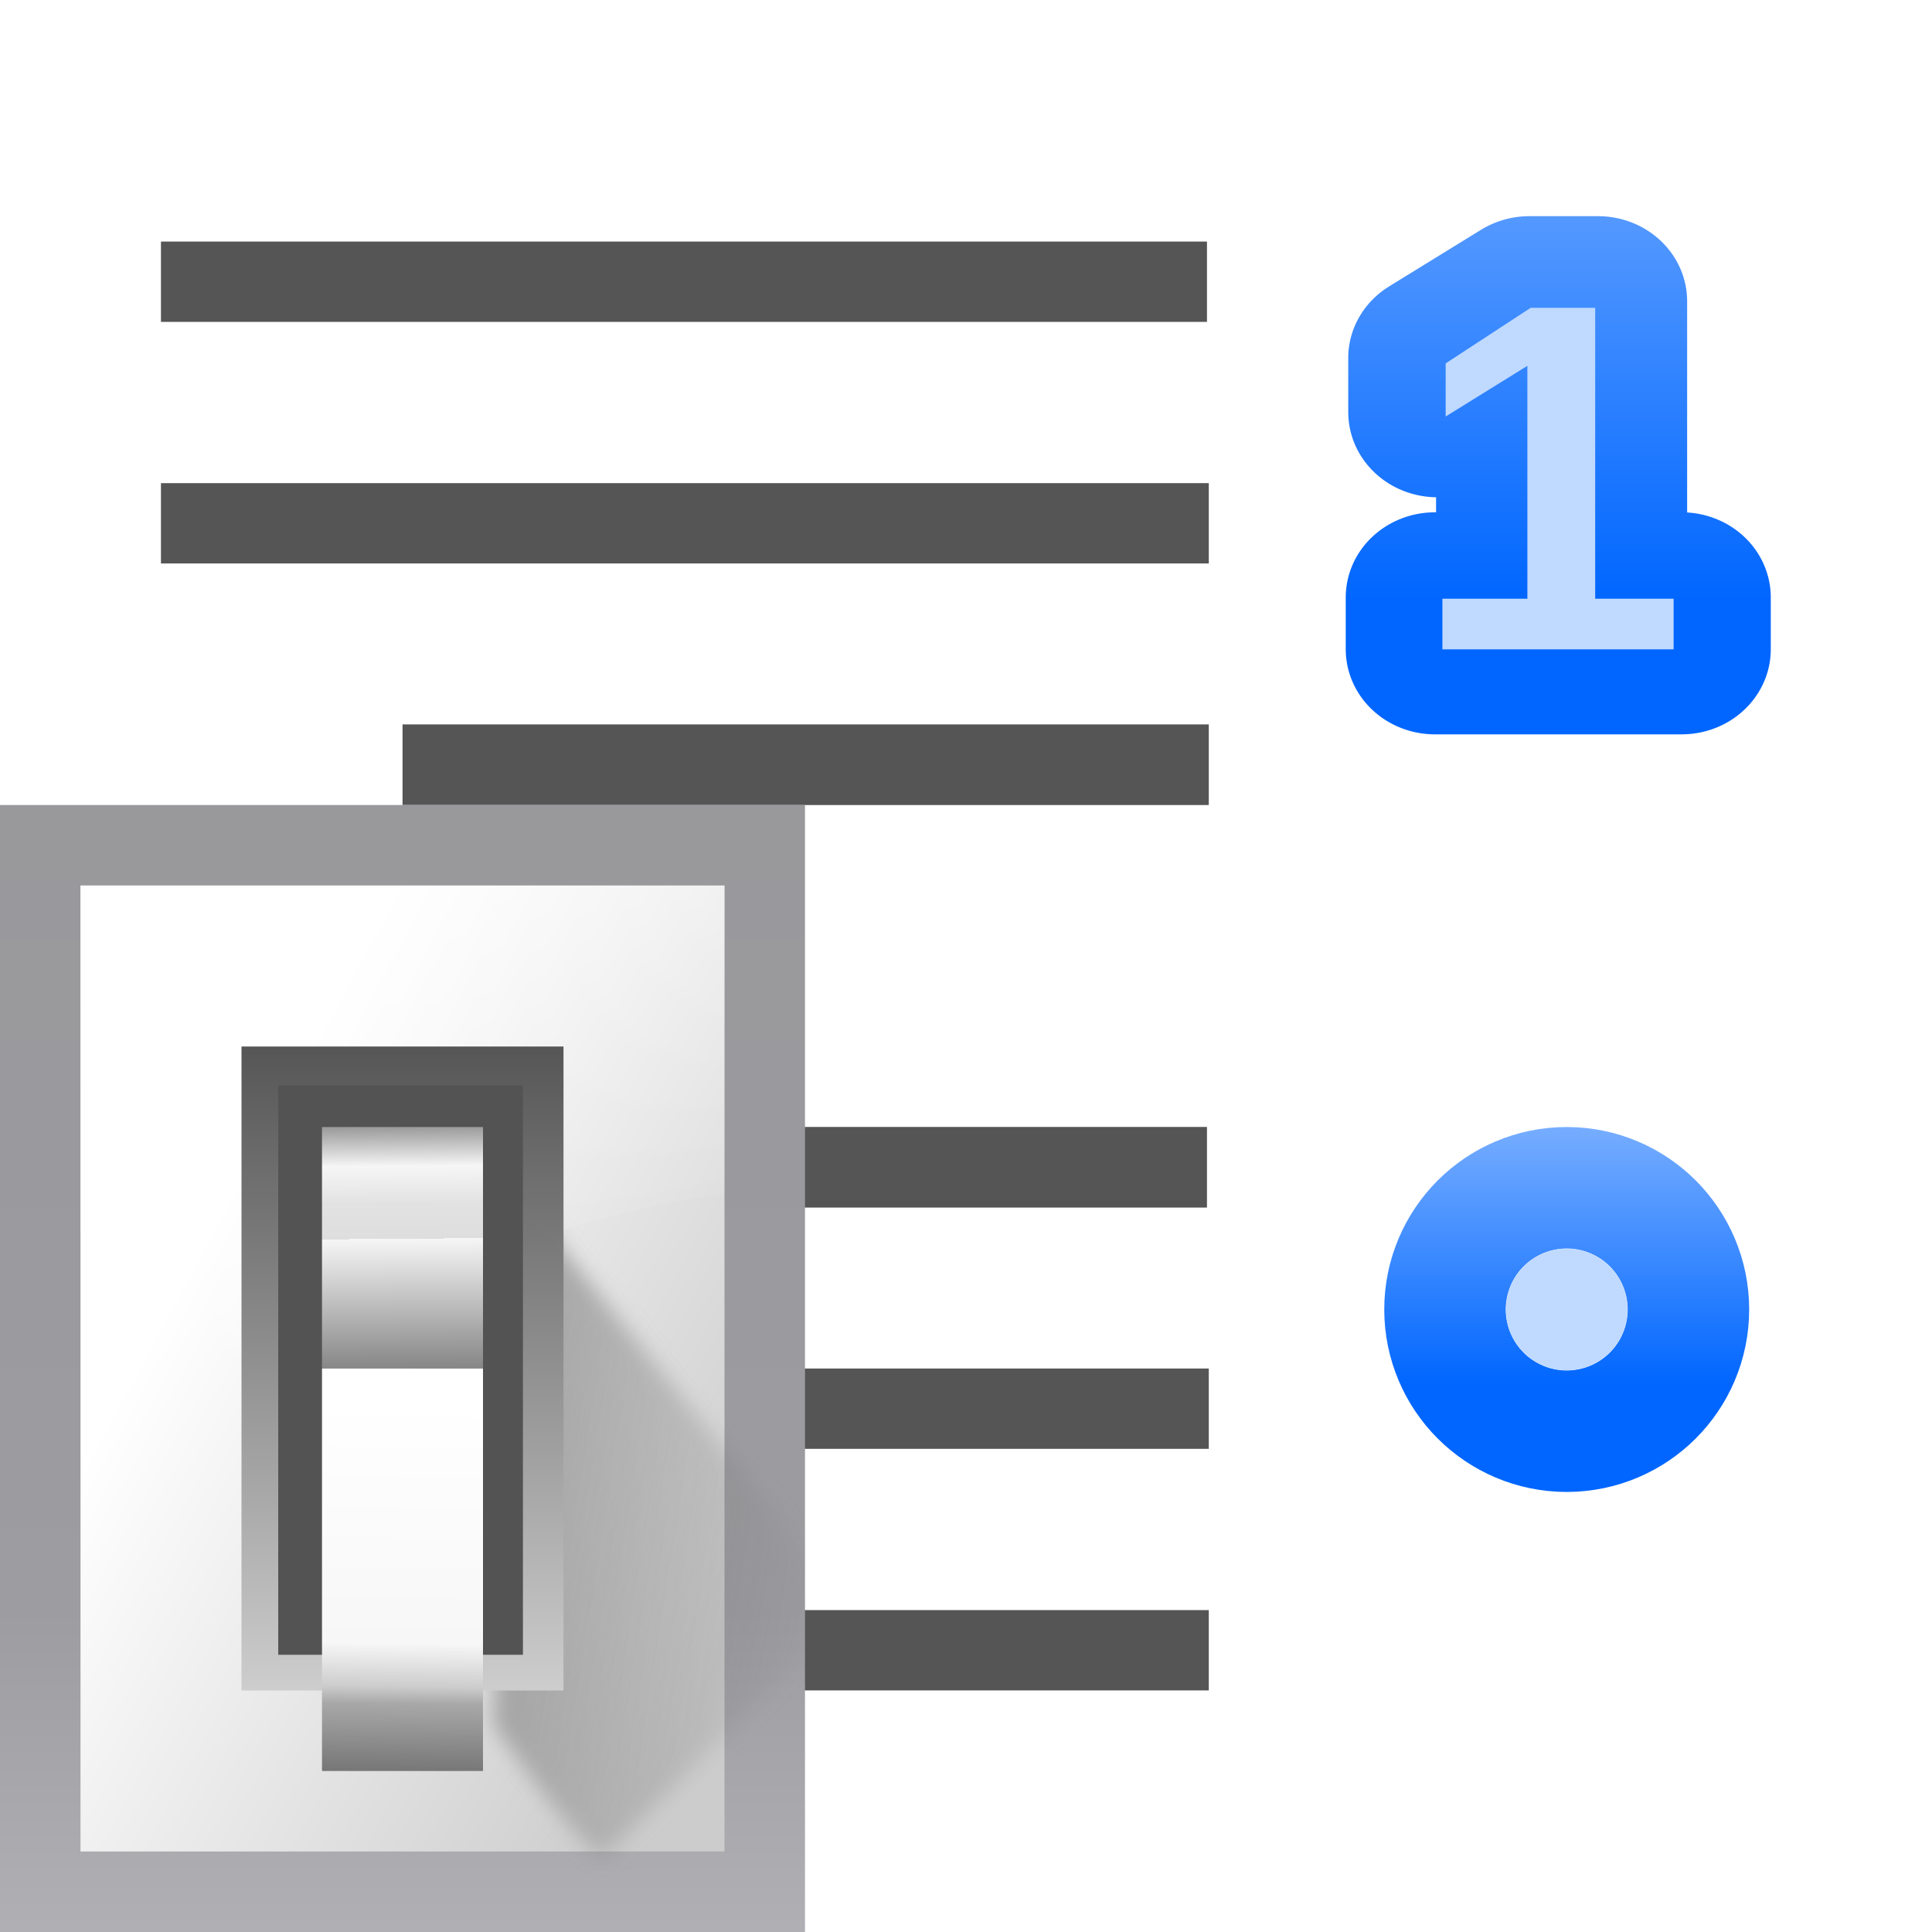
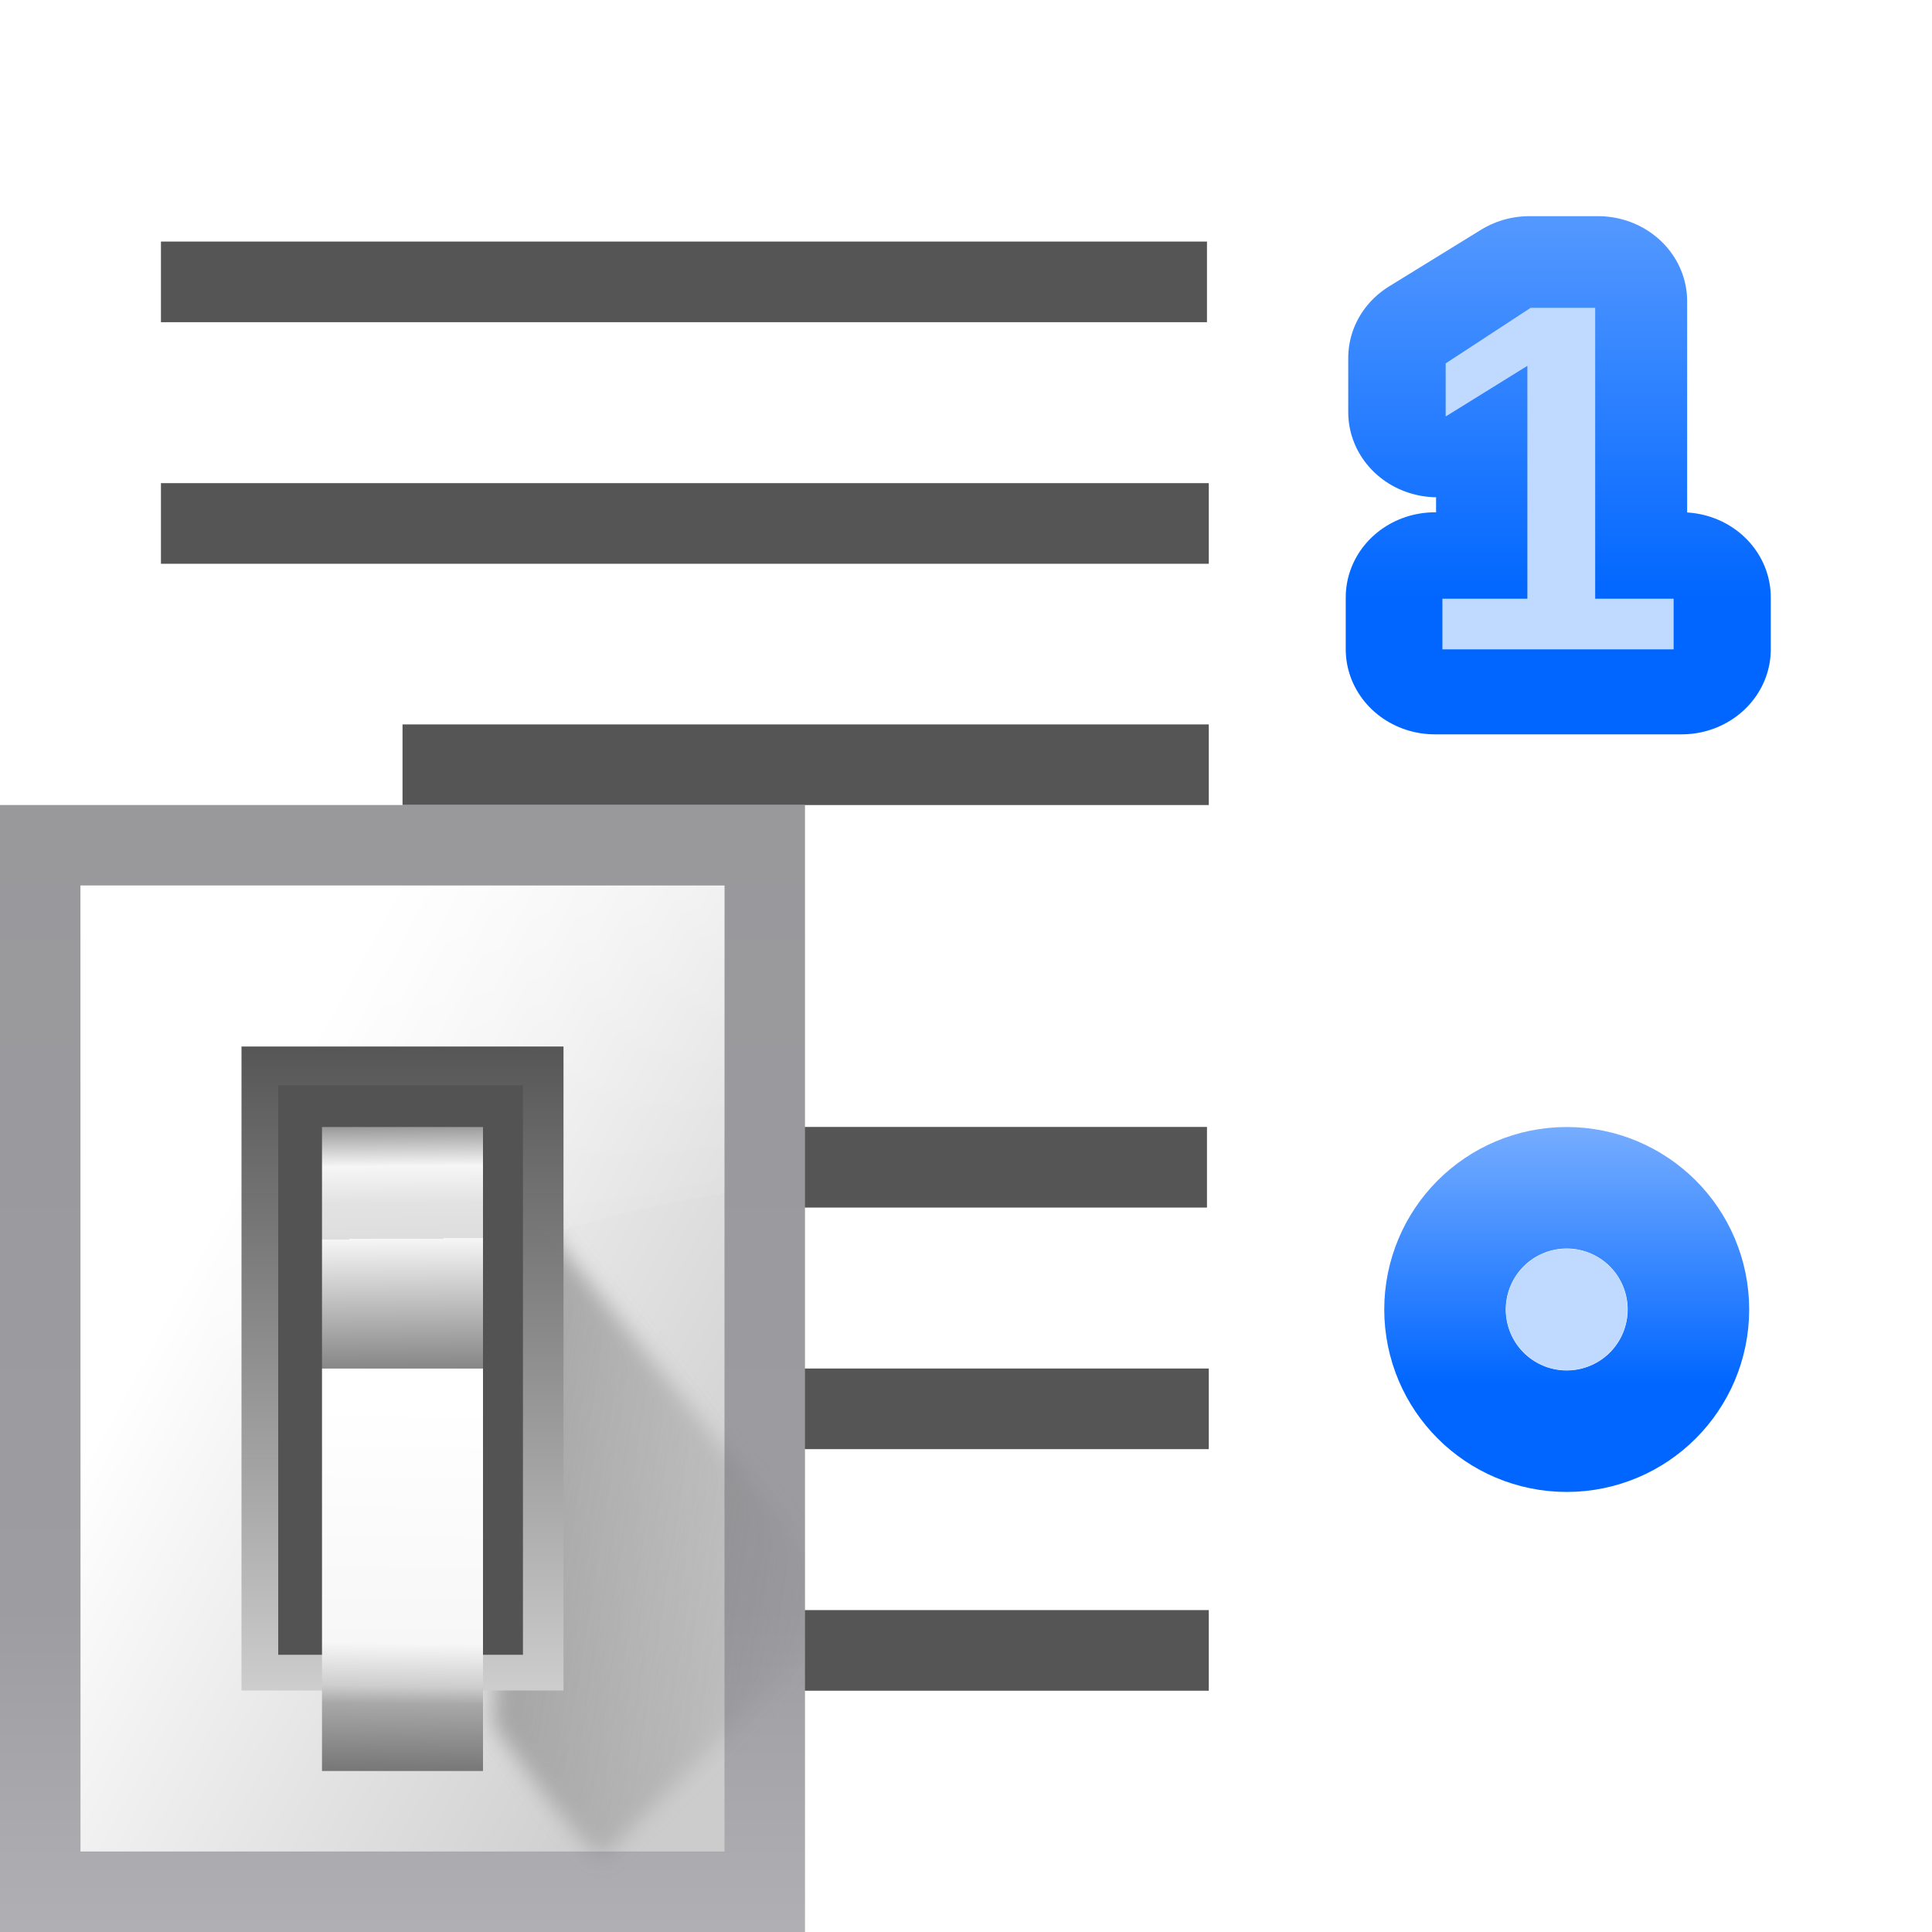
- <svg xmlns="http://www.w3.org/2000/svg" xmlns:xlink="http://www.w3.org/1999/xlink" height="24" viewBox="0 0 6.35 6.35" width="24" version="1.1" id="svg114">
-   <defs id="defs118" />
+ <svg xmlns="http://www.w3.org/2000/svg" xmlns:xlink="http://www.w3.org/1999/xlink" height="24" viewBox="0 0 6.35 6.35" width="24">
  <linearGradient id="a" gradientUnits="userSpaceOnUse" x1="98.908" x2="98.908" y1="46.547" y2="162.909">
-     <stop offset="0" stop-color="#99999c" id="stop2" />
-     <stop offset=".5" stop-color="#9c9ca1" id="stop4" />
-     <stop offset="1" stop-color="#cdcdd1" id="stop6" />
+     <stop offset="0" stop-color="#99999c" />
+     <stop offset=".5" stop-color="#9c9ca1" />
+     <stop offset="1" stop-color="#cdcdd1" />
  </linearGradient>
  <linearGradient id="b" gradientUnits="userSpaceOnUse" x1="78.611" x2="120.344" y1="88.852" y2="111.547">
-     <stop offset="0" stop-color="#fff" id="stop9" />
-     <stop offset="1" stop-color="#ccc" id="stop11" />
+     <stop offset="0" stop-color="#fff" />
+     <stop offset="1" stop-color="#ccc" />
  </linearGradient>
  <linearGradient id="c" gradientUnits="userSpaceOnUse" x1="88.381" x2="130.486" y1="1008.997" y2="1015.695">
-     <stop offset="0" stop-color="#7b7b7b" id="stop14" />
-     <stop offset="1" stop-color="#797979" stop-opacity="0" id="stop16" />
+     <stop offset="0" stop-color="#7b7b7b" />
+     <stop offset="1" stop-color="#797979" stop-opacity="0" />
  </linearGradient>
  <clipPath id="d">
-     <path d="m41.356 933.744h83.944v117.522h-83.944z" id="path19" />
+     <path d="m41.356 933.744h83.944v117.522h-83.944z" />
  </clipPath>
  <filter id="e" color-interpolation-filters="sRGB" height="1.074" width="1.138" x="-.069" y="-.037">
-     <feGaussianBlur stdDeviation="1.056" id="feGaussianBlur22" />
+     <feGaussianBlur stdDeviation="1.056" />
  </filter>
  <linearGradient id="f" gradientUnits="userSpaceOnUse" x1="100.835" x2="116.428" y1="37.993" y2="80.924">
-     <stop offset="0" stop-color="#fff" stop-opacity=".683" id="stop25" />
-     <stop offset="1" stop-color="#fff" stop-opacity="0" id="stop27" />
+     <stop offset="0" stop-color="#fff" stop-opacity=".683" />
+     <stop offset="1" stop-color="#fff" stop-opacity="0" />
  </linearGradient>
-   <linearGradient id="g" gradientTransform="matrix(0.5829163,0,0,0.6667638,62.17703,-566.6896)" gradientUnits="userSpaceOnUse" x1="63.012" x2="63.012" y1="945.898" y2="1033.157">
-     <stop offset="0" stop-color="#545454" stop-opacity=".988" id="stop30" />
-     <stop offset="1" stop-color="#ebebeb" id="stop32" />
+   <linearGradient id="g" gradientTransform="matrix(.5829163 0 0 .6667638 62.17703 -566.6896)" gradientUnits="userSpaceOnUse" x1="63.012" x2="63.012" y1="945.898" y2="1033.157">
+     <stop offset="0" stop-color="#545454" stop-opacity=".988" />
+     <stop offset="1" stop-color="#ebebeb" />
  </linearGradient>
-   <linearGradient id="h" gradientTransform="matrix(0.480454,0,0,0.661786,128.7348,-578.5159)" gradientUnits="userSpaceOnUse" x1="-60.536" x2="-60.357" y1="979.505" y2="1009.505">
-     <stop offset="0" stop-color="#979797" id="stop35" />
-     <stop offset=".148" stop-color="#f6f6f6" id="stop37" />
-     <stop offset=".284" stop-color="#e2e2e2" id="stop39" />
-     <stop offset=".412" stop-color="#dedede" id="stop41" />
-     <stop offset=".412" stop-color="#f6f6f6" id="stop43" />
-     <stop offset="1" stop-color="#6b6b6b" id="stop45" />
+   <linearGradient id="h" gradientTransform="matrix(.480454 0 0 .661786 128.7348 -578.5159)" gradientUnits="userSpaceOnUse" x1="-60.536" x2="-60.357" y1="979.505" y2="1009.505">
+     <stop offset="0" stop-color="#979797" />
+     <stop offset=".148" stop-color="#f6f6f6" />
+     <stop offset=".284" stop-color="#e2e2e2" />
+     <stop offset=".412" stop-color="#dedede" />
+     <stop offset=".412" stop-color="#f6f6f6" />
+     <stop offset="1" stop-color="#6b6b6b" />
  </linearGradient>
-   <linearGradient id="i" gradientTransform="matrix(0.480454,0,0,0.5830934,128.7668,499.7665)" gradientUnits="userSpaceOnUse" x1="-61.079" x2="-60.641" y1="-1056.658" y2="-1010.913">
-     <stop offset="0" stop-color="#777" id="stop48" />
-     <stop offset=".182" stop-color="#a8a8a8" id="stop50" />
-     <stop offset=".229" stop-color="#cdcdcd" id="stop52" />
-     <stop offset=".346" stop-color="#f7f7f7" id="stop54" />
-     <stop offset="1" stop-color="#fff" id="stop56" />
+   <linearGradient id="i" gradientTransform="matrix(.480454 0 0 .5830934 128.7668 499.7665)" gradientUnits="userSpaceOnUse" x1="-61.079" x2="-60.641" y1="-1056.658" y2="-1010.913">
+     <stop offset="0" stop-color="#777" />
+     <stop offset=".182" stop-color="#a8a8a8" />
+     <stop offset=".229" stop-color="#cdcdcd" />
+     <stop offset=".346" stop-color="#f7f7f7" />
+     <stop offset="1" stop-color="#fff" />
  </linearGradient>
  <linearGradient id="j" gradientUnits="userSpaceOnUse" x1="-8.274" x2="-8.274" xlink:href="#k" y1="-285.144" y2="-284.536" />
  <linearGradient id="k">
-     <stop offset="0" stop-color="#06f" id="stop60" />
-     <stop offset="1" stop-color="#80b3ff" id="stop62" />
+     <stop offset="0" stop-color="#06f" />
+     <stop offset="1" stop-color="#80b3ff" />
  </linearGradient>
  <linearGradient id="l" gradientUnits="userSpaceOnUse" x1="6.743" x2="6.743" xlink:href="#k" y1="281.545" y2="270.07" />
-   <g id="g944" transform="matrix(-1,0,0,1,6.35,-3.202375e-5)">
-     <g id="g74" transform="matrix(-0.171875,0,0,0.171875,2.192633,-45.29914)" font-size="19.985" style="font-size:19.985px;font-family:'Bitstream Vera Sans'">
-       <text id="text68" y="282.5" x="2.549" transform="scale(1.023645,0.9769014)" style="stroke:url(#l);stroke-width:3.331;stroke-linecap:round;stroke-linejoin:round">
-         <tspan id="tspan66" y="282.5" x="2.549" style="font-weight:bold;font-size:9.912px;font-family:'Liberation Sans';stroke:url(#l);stroke-width:3.331;stroke-linecap:round;stroke-linejoin:round">1</tspan>
+   <g transform="matrix(-1 0 0 1 6.35 -.000032)">
+     <g font-family="Bitstream Vera Sans" font-size="19.985" transform="matrix(-.171875 0 0 .171875 2.192633 -45.29914)">
+       <text stroke="url(#l)" stroke-linecap="round" stroke-linejoin="round" stroke-width="3.331" transform="scale(1.023645 .9769014)" x="2.549" y="282.5">
+         <tspan style="font-weight:bold;font-size:9.912;font-family:Liberation Sans;stroke-width:3.331;stroke-linecap:round;stroke-linejoin:round;stroke:url(#l)" x="2.549" y="282.5">1</tspan>
      </text>
-       <text id="text72" y="275.975" x="2.802" style="fill:#bfd9ff;stroke-width:1.665">
-         <tspan id="tspan70" y="275.975" x="2.802" font-weight="bold" font-size="9.493" style="font-weight:bold;font-size:9.493px;font-family:'Liberation Sans';fill:#bfd9ff;stroke-width:1.665">1</tspan>
+       <text fill="#bfd9ff" stroke-width="1.665" x="2.802" y="275.975">
+         <tspan fill="#bfd9ff" font-family="Liberation Sans" font-size="9.493" font-weight="bold" stroke-width="1.665" x="2.802" y="275.975">1</tspan>
      </text>
    </g>
-     <g id="g88" style="fill:#555555">
-       <path id="path76" d="M 2.383,0.794 H 5.821 V 1.058 H 2.383 Z" />
-       <path id="path78" d="M 2.377,1.588 H 5.821 V 1.852 H 2.377 Z" />
-       <path id="path80" d="M 2.377,2.381 H 5.027 V 2.646 H 2.377 Z" />
-       <path id="path82" d="M 2.383,3.704 H 5.821 V 3.969 H 2.383 Z" />
-       <path id="path84" d="M 2.377,4.498 H 5.821 V 4.762 H 2.377 Z" />
-       <path id="path86" d="M 2.377,5.292 H 5.027 V 5.556 H 2.377 Z" />
+     <g fill="#555">
+       <path d="m2.383.794h3.438v.265h-3.438z" />
+       <path d="m2.377 1.588h3.444v.265h-3.444z" />
+       <path d="m2.377 2.381h2.65v.265h-2.65z" />
+       <path d="m2.383 3.704h3.438v.265h-3.438z" />
+       <path d="m2.377 4.498h3.444v.265h-3.444z" />
+       <path d="m2.377 5.292h2.65v.265h-2.65z" />
    </g>
-     <g id="g94" transform="matrix(1.5125,0,0,1.5125,13.77704,-426.7283)">
-       <circle id="circle90" transform="scale(1,-1)" r="0.132" cy="-284.98" cx="-8.315" style="fill:none;stroke:url(#j);stroke-width:0.529;stroke-linecap:round;stroke-linejoin:round" />
-       <circle id="circle92" r="0.132" cy="284.98" cx="-8.315" style="fill:#bfd9ff" />
+     <g transform="matrix(1.5125 0 0 1.5125 13.77704 -426.7283)">
+       <circle cx="-8.315" cy="-284.98" fill="none" r=".132" stroke="url(#j)" stroke-linecap="round" stroke-linejoin="round" stroke-width=".529" transform="scale(1 -1)" />
+       <circle cx="-8.315" cy="284.98" fill="#bfd9ff" r=".132" />
    </g>
  </g>
-   <g transform="matrix(0.04547526,0,0,0.04547526,-3.174955,0.529164)" id="g112">
-     <path d="m 69.817,46.547 h 58.181 v 81.453 h -58.181 z" id="path96" style="fill:url(#a)" />
-     <path d="m 75.635,52.365 h 46.545 v 69.817 H 75.635 Z" id="path98" style="fill:url(#b)" />
-     <path clip-path="url(#d)" d="m 92.815,1029.632 c 1.071,1.429 10.714,15.357 11.786,13.572 1.071,-1.786 26.429,-25.357 25,-26.786 -1.429,-1.429 -33.929,-41.786 -33.929,-41.786 z" transform="matrix(0.693093,0,0,0.693093,41.15391,-600.6251)" id="path100" style="opacity:0.68;fill:url(#c);fill-rule:evenodd;filter:url(#e)" />
-     <path d="M 75.635,52.365 V 99.645 C 89.807,83.145 109.174,76.488 122.18,74.623 V 52.365 Z" id="path102" style="fill:url(#f);fill-rule:evenodd" />
-     <path d="m 87.272,64.001 h 23.272 v 46.545 H 87.272 Z" id="path104" style="fill:url(#g)" />
-     <path d="M 89.926,66.799 H 107.612 V 107.964 H 89.926 Z" id="path106" style="fill:#535353" />
-     <path d="m 93.09,69.819 h 11.636 V 87.273 H 93.09 Z" id="path108" style="fill:url(#h)" />
-     <path d="m 93.09,-116.364 h 11.636 v 29.09 H 93.09 Z" transform="scale(1,-1)" id="path110" style="fill:url(#i)" />
+   <g transform="matrix(.04547526 0 0 .04547526 -3.174955 .529164)">
+     <path d="m69.817 46.547h58.181v81.453h-58.181z" fill="url(#a)" />
+     <path d="m75.635 52.365h46.545v69.817h-46.545z" fill="url(#b)" />
+     <path clip-path="url(#d)" d="m92.815 1029.632c1.071 1.429 10.714 15.357 11.786 13.572 1.071-1.786 26.429-25.357 25-26.786-1.429-1.429-33.929-41.786-33.929-41.786z" fill="url(#c)" fill-rule="evenodd" filter="url(#e)" opacity=".68" transform="matrix(.693093 0 0 .693093 41.15391 -600.6251)" />
+     <path d="m75.635 52.365v47.281c14.172-16.5 33.538-23.157 46.544-25.022v-22.258z" fill="url(#f)" fill-rule="evenodd" />
+     <path d="m87.272 64.001h23.272v46.545h-23.272z" fill="url(#g)" />
+     <path d="m89.926 66.799h17.687v41.165h-17.687z" fill="#535353" />
+     <path d="m93.09 69.819h11.636v17.454h-11.636z" fill="url(#h)" />
+     <path d="m93.09-116.364h11.636v29.09h-11.636z" fill="url(#i)" transform="scale(1 -1)" />
  </g>
</svg>
